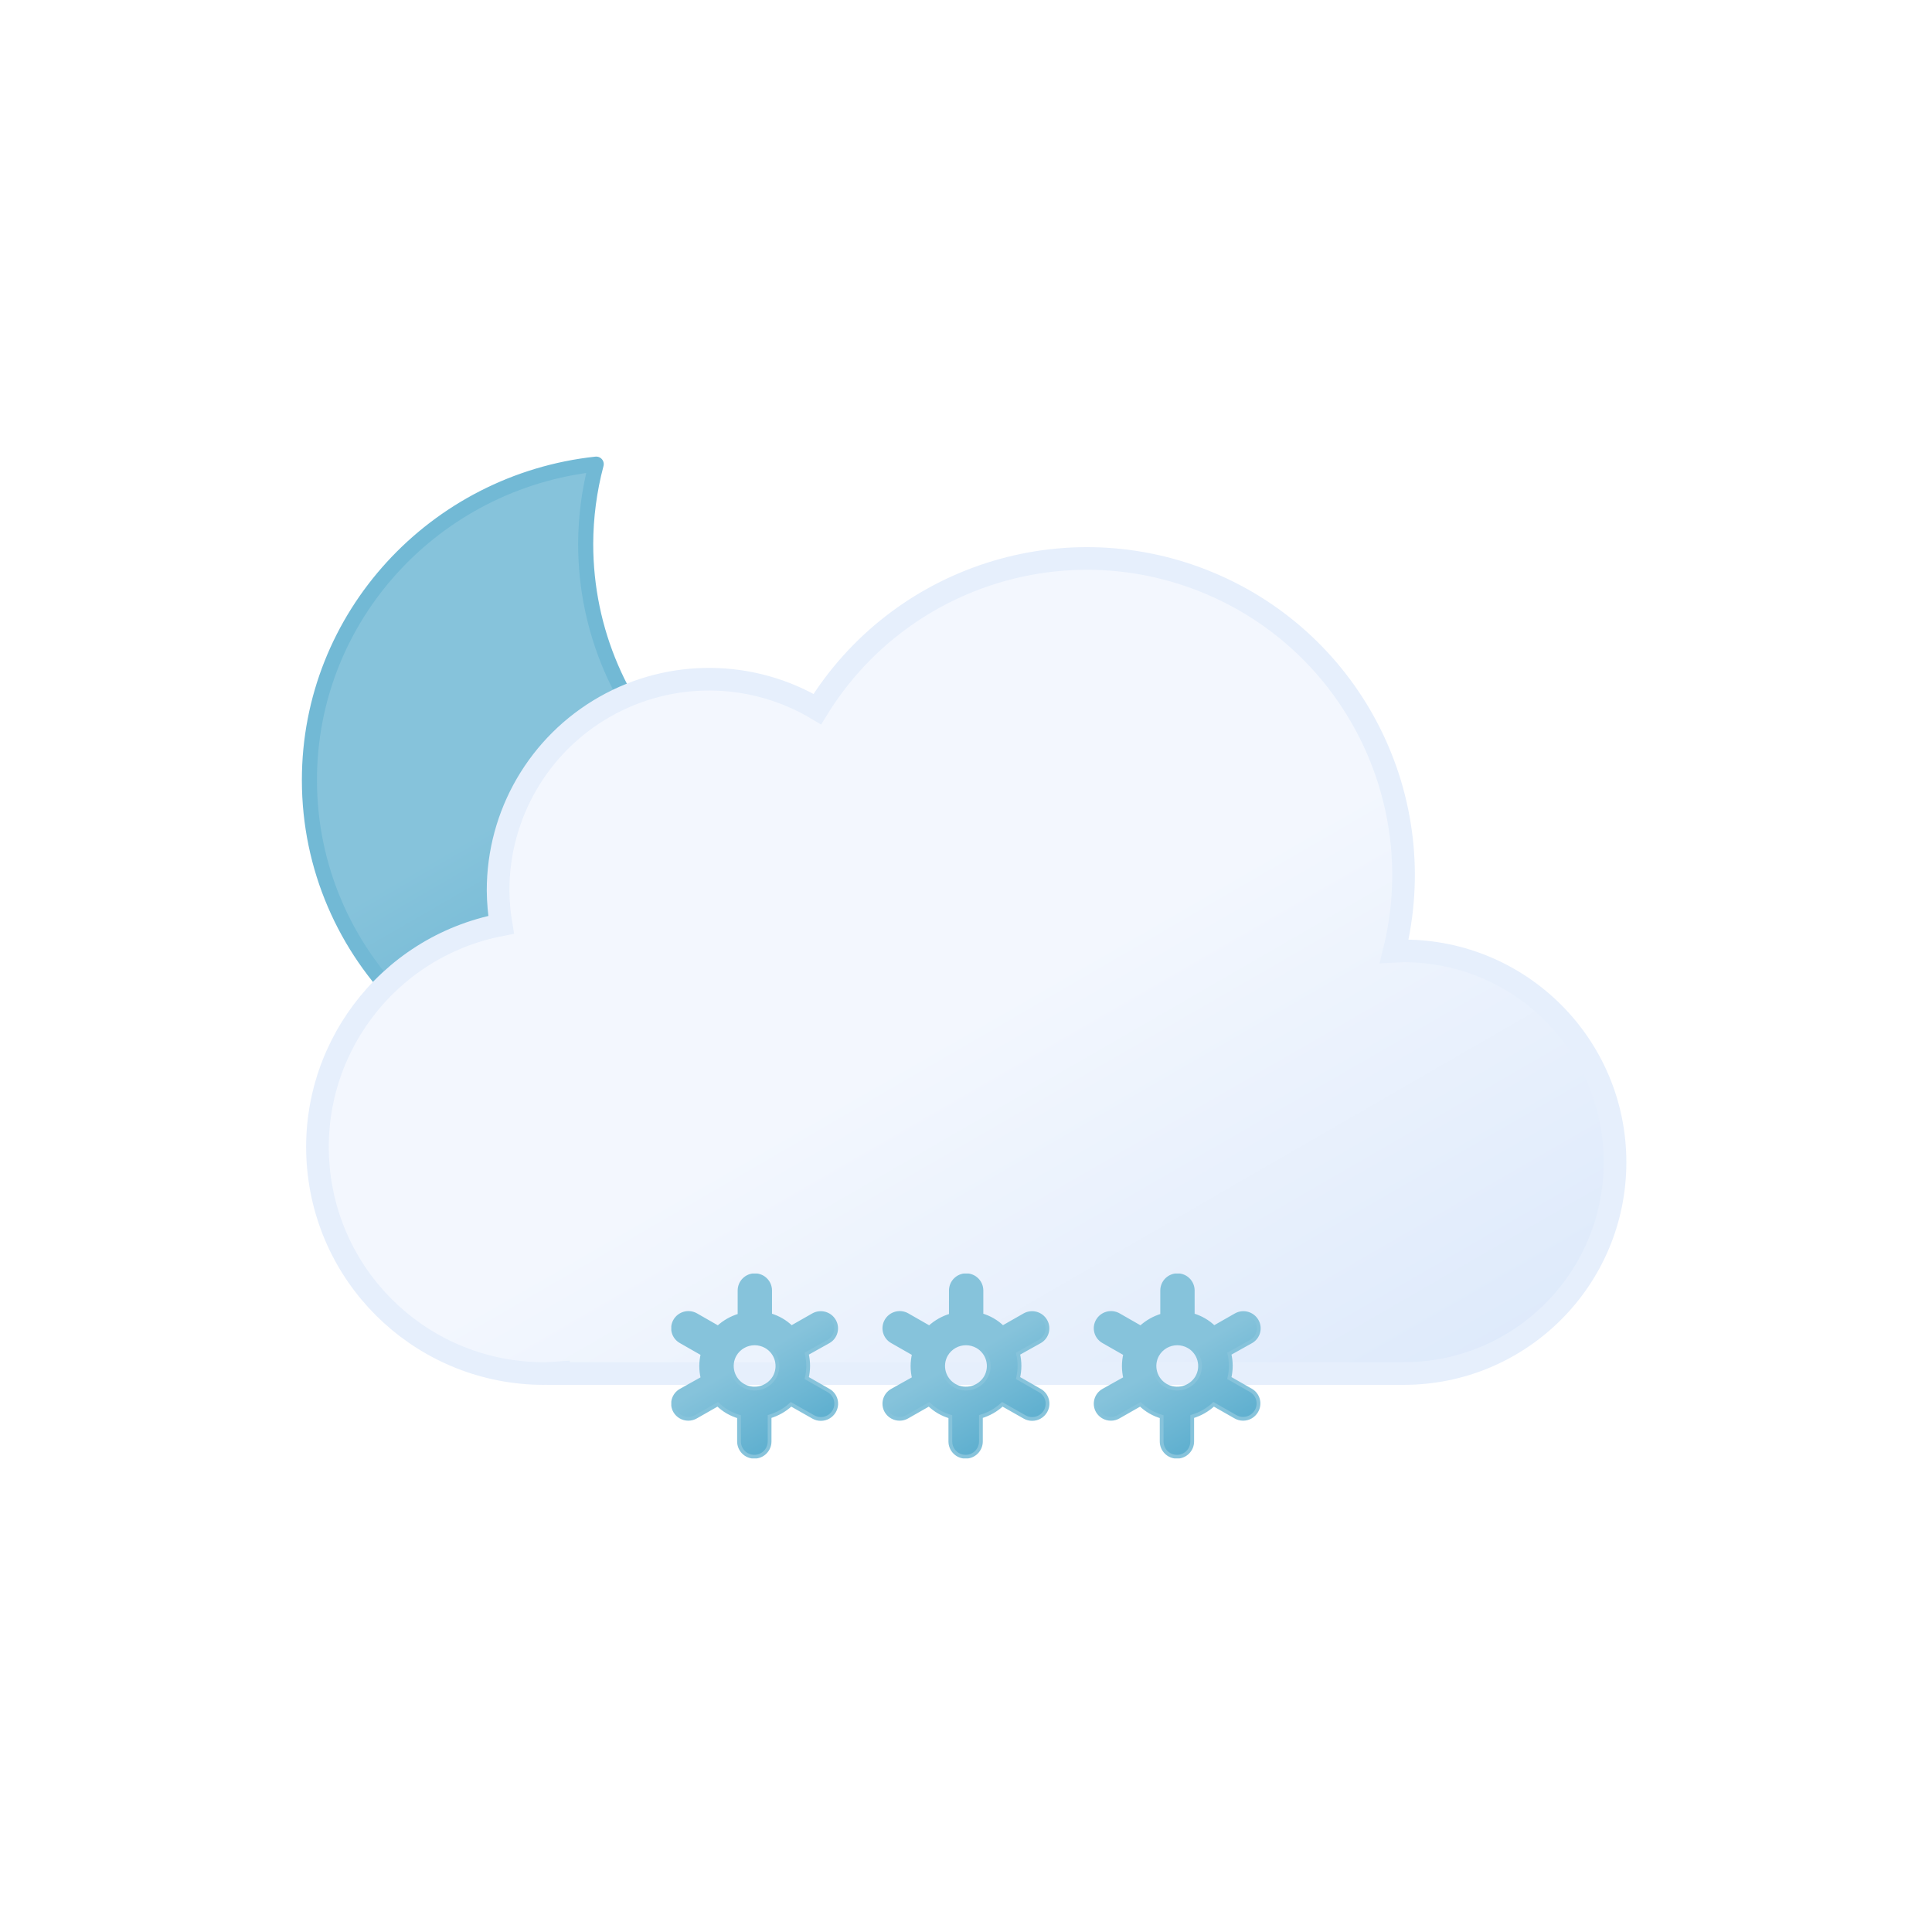
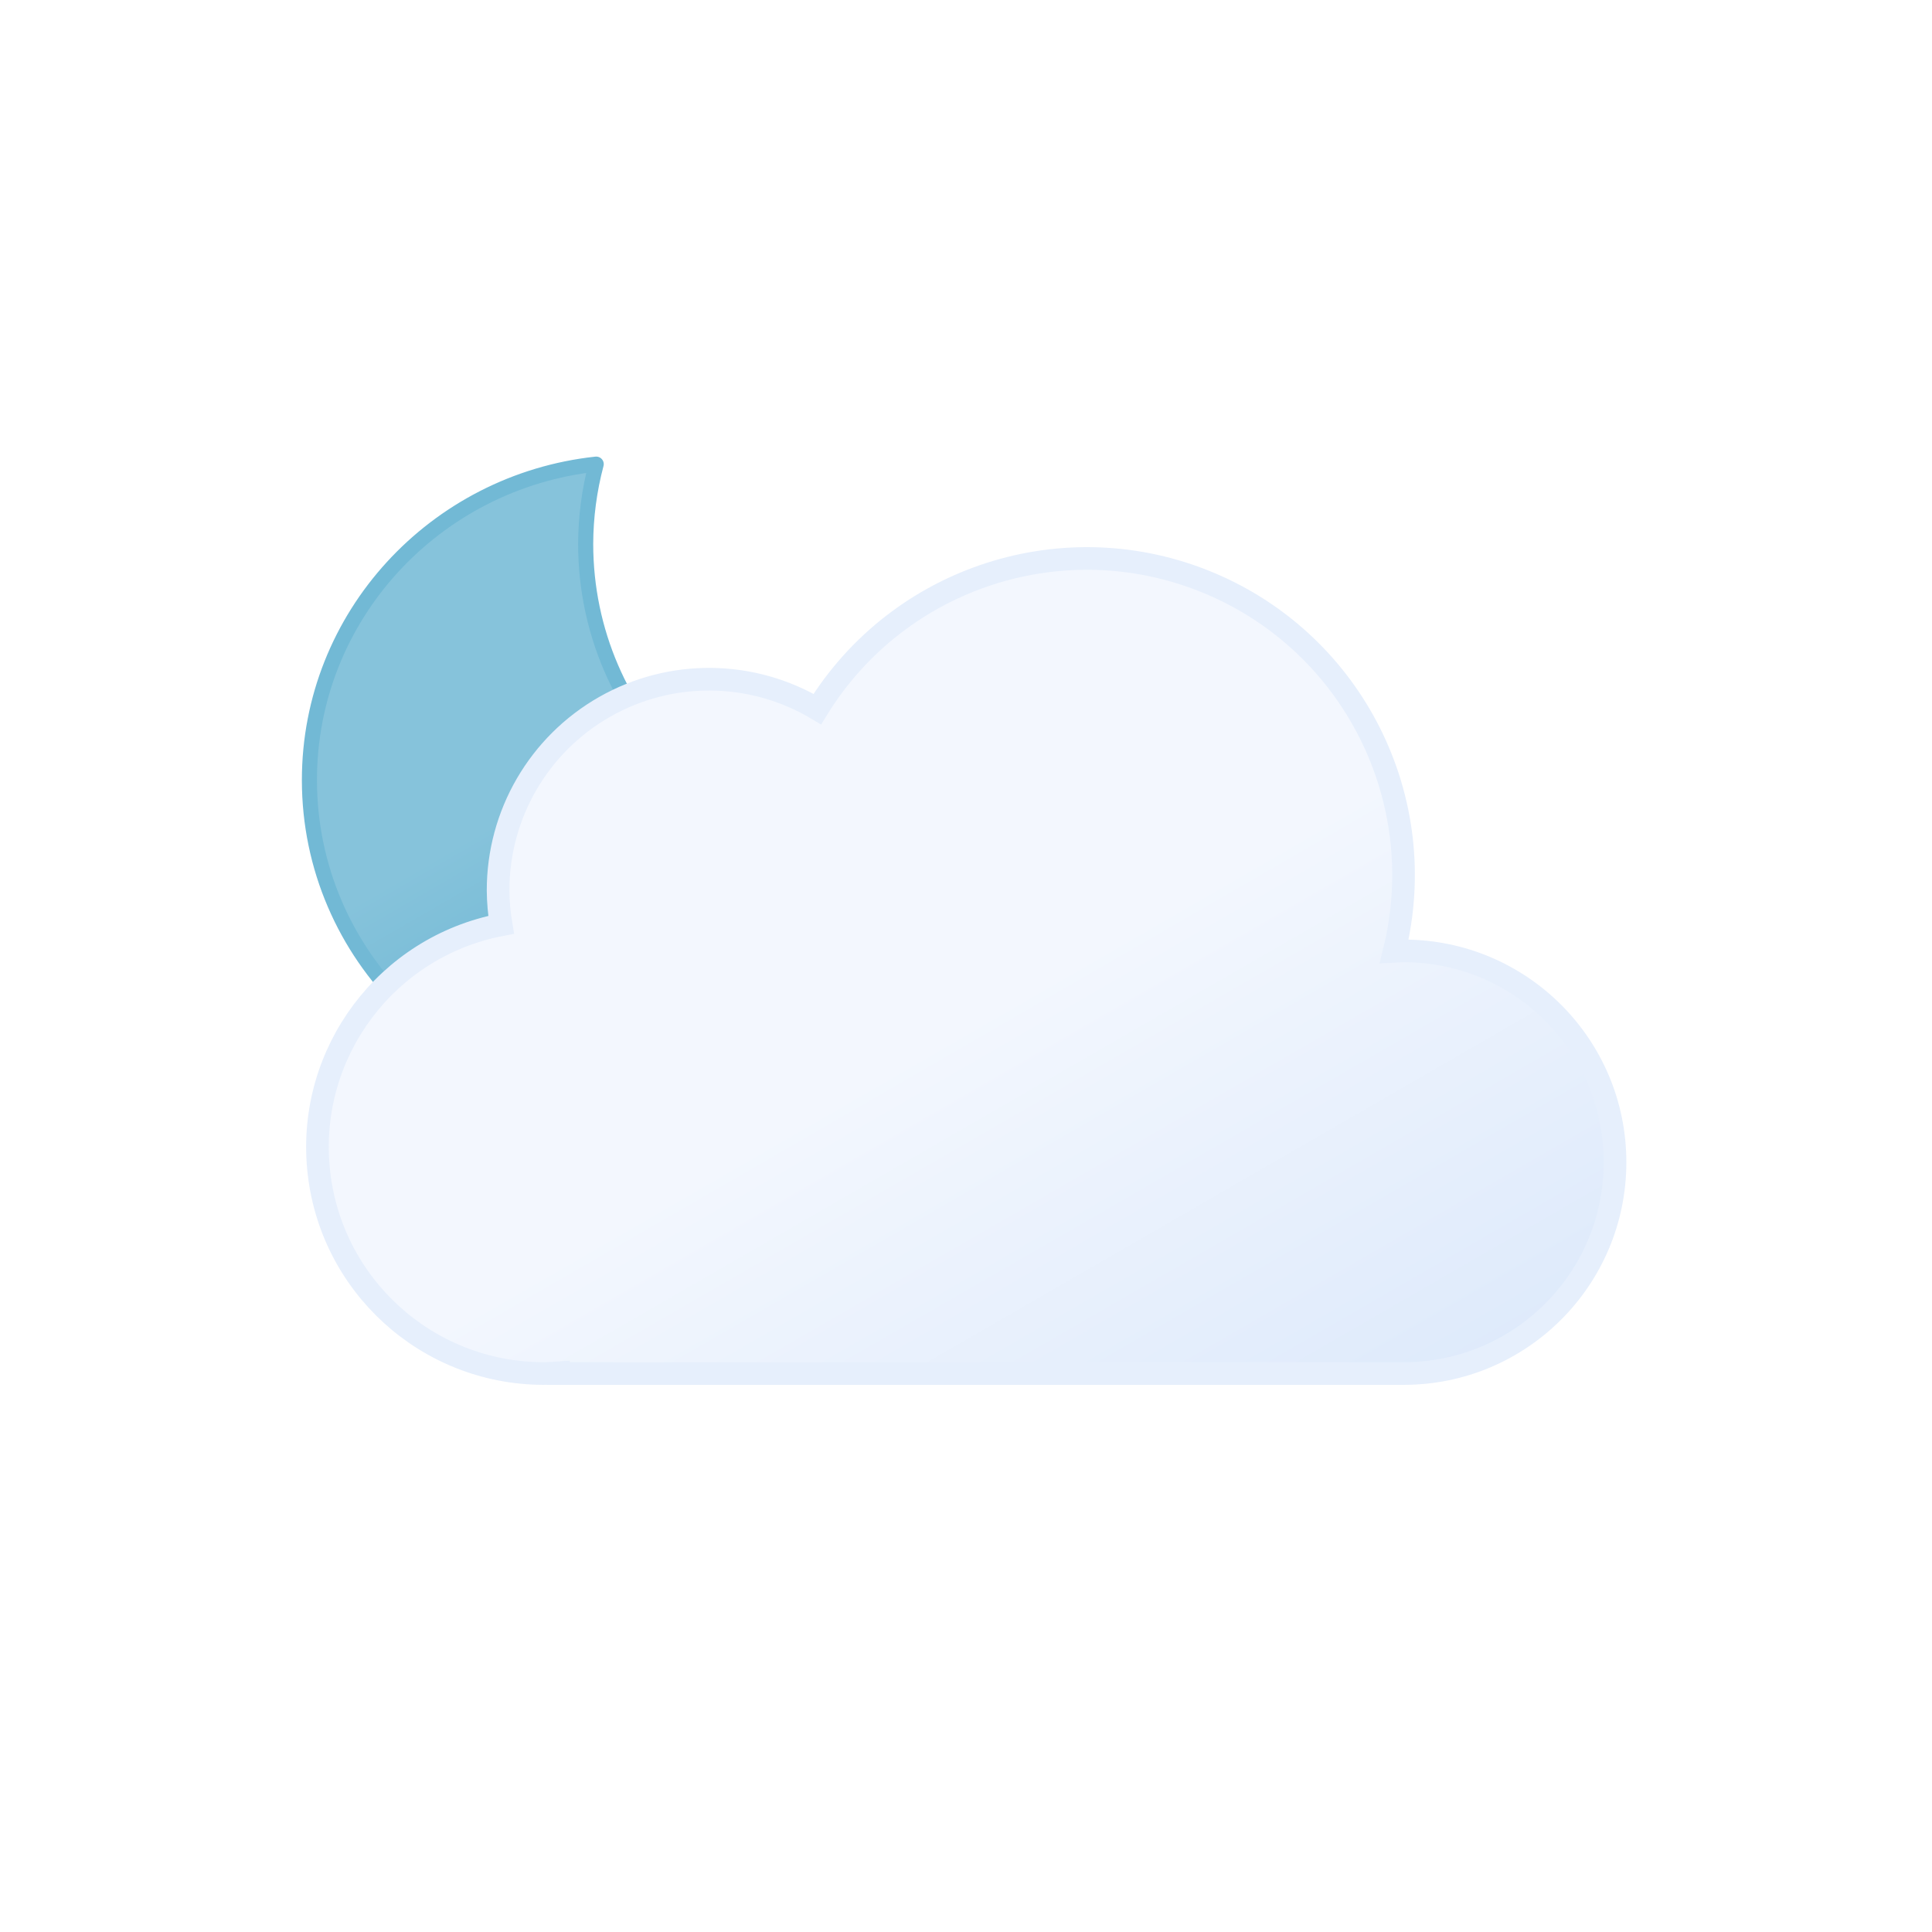
<svg xmlns="http://www.w3.org/2000/svg" xmlns:xlink="http://www.w3.org/1999/xlink" viewBox="0 0 512 512">
  <defs>
    <linearGradient id="a" x1="99.45" y1="30.68" x2="232.64" y2="261.37" gradientUnits="userSpaceOnUse">
      <stop offset="0" stop-color="#f3f7fe" />
      <stop offset="0.45" stop-color="#f3f7fe" />
      <stop offset="1" stop-color="#deeafb" />
    </linearGradient>
    <linearGradient id="b" x1="34.67" y1="18.56" x2="119.21" y2="164.99" gradientUnits="userSpaceOnUse">
      <stop offset="0" stop-color="#86c3db" />
      <stop offset="0.45" stop-color="#86c3db" />
      <stop offset="1" stop-color="#5eafcf" />
    </linearGradient>
    <linearGradient id="c" x1="11.38" y1="5.93" x2="32.82" y2="43.07" xlink:href="#b" />
    <linearGradient id="d" x1="67.38" y1="5.93" x2="88.82" y2="43.07" xlink:href="#b" />
    <linearGradient id="e" x1="123.38" y1="5.93" x2="144.82" y2="43.07" xlink:href="#b" />
    <symbol id="g" viewBox="0 0 172 172">
-       <path d="M160.62,107.4c-47.17,0-85.41-37.73-85.41-84.26A83.31,83.31,0,0,1,78,2C35.27,6.61,2,42.33,2,85.73,2,132.27,40.24,170,87.41,170A85.16,85.16,0,0,0,170,106.87,88,88,0,0,1,160.62,107.4Z" stroke="#72b9d5" stroke-linecap="round" stroke-linejoin="round" stroke-width="4" fill="url(#b)" />
+       <path d="M160.62,107.4c-47.17,0-85.41-37.73-85.41-84.26A83.31,83.31,0,0,1,78,2C35.27,6.61,2,42.33,2,85.73,2,132.27,40.24,170,87.41,170A85.16,85.16,0,0,0,170,106.87,88,88,0,0,1,160.62,107.4Z" stroke="#72b9d5" stroke-linecap="round" stroke-linejoin="round" stroke-width="4" fill="url(#b)">
+         <animateTransform attributeName="transform" additive="sum" type="rotate" values="-15 86 86; 9 86 86; -15 86 86" dur="6s" repeatCount="indefinite" />
+       </path>
    </symbol>
    <symbol id="h" viewBox="0 0 350 222">
      <path d="M291,107c-.85,0-1.68.09-2.53.13A83.9,83.9,0,0,0,135.6,42.92,55.91,55.91,0,0,0,51,91a56.56,56.56,0,0,0,.8,9.08A60,60,0,0,0,63,219c1.35,0,2.67-.11,4-.2v.2H291a56,56,0,0,0,0-112Z" stroke="#e6effc" stroke-miterlimit="10" stroke-width="6" fill="url(#a)" />
    </symbol>
    <symbol id="f" viewBox="0 0 351 246">
      <use width="172" height="172" xlink:href="#g" />
      <use width="350" height="222" transform="translate(1 24)" xlink:href="#h" />
    </symbol>
-     <symbol id="i" viewBox="0 0 156.2 49">
-       <path d="M41.67,31l-5.78-3.3a13.74,13.74,0,0,0,0-6.47L41.67,18a4,4,0,0,0,1.49-5.46A4.08,4.08,0,0,0,37.62,11l-5.79,3.3a13.61,13.61,0,0,0-2.64-2,13.84,13.84,0,0,0-3-1.28V4.5a4.05,4.05,0,0,0-8.1,0v6.6a14.25,14.25,0,0,0-5.69,3.23L6.58,11A4.08,4.08,0,0,0,1,12.5,4,4,0,0,0,2.53,18l5.78,3.3a13.74,13.74,0,0,0,0,6.47L2.53,31A4,4,0,0,0,1,36.5a4.08,4.08,0,0,0,3.52,2,4,4,0,0,0,2-.54l5.79-3.3a13.61,13.61,0,0,0,2.64,2,13.8,13.8,0,0,0,3,1.27V44.5a4.05,4.05,0,0,0,8.1,0V37.89a14.22,14.22,0,0,0,5.68-3.23L37.62,38a4,4,0,0,0,2,.54,4.08,4.08,0,0,0,3.52-2A4,4,0,0,0,41.67,31ZM19.06,29.7a6,6,0,0,1-2.22-8.2,6.1,6.1,0,0,1,5.27-3,6.16,6.16,0,0,1,3,.8,6,6,0,0,1,2.22,8.2A6.12,6.12,0,0,1,19.06,29.7Z" stroke="#86c3db" stroke-miterlimit="10" fill="url(#c)" />
-       <path d="M97.67,31l-5.78-3.3a13.74,13.74,0,0,0,0-6.47L97.67,18a4,4,0,0,0,1.49-5.46A4.08,4.08,0,0,0,93.62,11l-5.79,3.3a13.61,13.61,0,0,0-2.64-2,13.84,13.84,0,0,0-3-1.28V4.5a4.05,4.05,0,0,0-8.1,0v6.6a14.25,14.25,0,0,0-5.69,3.23L62.58,11A4.08,4.08,0,0,0,57,12.5,4,4,0,0,0,58.53,18l5.78,3.3a13.74,13.74,0,0,0,0,6.47L58.53,31A4,4,0,0,0,57,36.5a4.08,4.08,0,0,0,3.52,2,4,4,0,0,0,2-.54l5.79-3.3a13.61,13.61,0,0,0,2.64,2,13.8,13.8,0,0,0,3,1.27V44.5a4.05,4.05,0,0,0,8.1,0V37.89a14.22,14.22,0,0,0,5.68-3.23L93.62,38a4,4,0,0,0,2,.54,4.08,4.08,0,0,0,3.52-2A4,4,0,0,0,97.67,31ZM75.06,29.7a6,6,0,0,1-2.22-8.2,6.1,6.1,0,0,1,5.27-3,6.16,6.16,0,0,1,3,.8,6,6,0,0,1,2.22,8.2A6.12,6.12,0,0,1,75.06,29.7Z" stroke="#86c3db" stroke-miterlimit="10" fill="url(#d)" />
-       <path d="M153.67,31l-5.78-3.3a13.74,13.74,0,0,0,0-6.47L153.67,18a4,4,0,0,0,1.49-5.46A4.08,4.08,0,0,0,149.62,11l-5.79,3.3a13.61,13.61,0,0,0-2.64-2,13.84,13.84,0,0,0-3-1.28V4.5a4.05,4.05,0,0,0-8.1,0v6.6a14.25,14.25,0,0,0-5.69,3.23L118.58,11A4.08,4.08,0,0,0,113,12.5,4,4,0,0,0,114.53,18l5.78,3.3a13.74,13.74,0,0,0,0,6.47L114.53,31A4,4,0,0,0,113,36.5a4.08,4.08,0,0,0,3.52,2,4,4,0,0,0,2-.54l5.79-3.3a13.61,13.61,0,0,0,2.64,2,13.8,13.8,0,0,0,3,1.27V44.5a4.05,4.05,0,0,0,8.1,0V37.89a14.22,14.22,0,0,0,5.68-3.23l5.79,3.3a4,4,0,0,0,2,.54,4.08,4.08,0,0,0,3.52-2A4,4,0,0,0,153.67,31ZM131.06,29.7a6,6,0,0,1-2.22-8.2,6.1,6.1,0,0,1,5.27-3,6.16,6.16,0,0,1,3,.8,6,6,0,0,1,2.22,8.2A6.12,6.12,0,0,1,131.06,29.7Z" stroke="#86c3db" stroke-miterlimit="10" fill="url(#e)" />
+     <symbol id="i" viewBox="0 0 156.2 49" overflow="visible">
+       <g>
+         <path d="M41.67,31l-5.78-3.3a13.74,13.74,0,0,0,0-6.47L41.67,18a4,4,0,0,0,1.49-5.46A4.08,4.08,0,0,0,37.62,11l-5.79,3.3a13.61,13.61,0,0,0-2.64-2,13.84,13.84,0,0,0-3-1.28V4.5a4.05,4.05,0,0,0-8.1,0v6.6a14.25,14.25,0,0,0-5.69,3.23L6.58,11A4.08,4.08,0,0,0,1,12.5,4,4,0,0,0,2.53,18l5.78,3.3a13.74,13.74,0,0,0,0,6.47L2.53,31A4,4,0,0,0,1,36.5a4.08,4.08,0,0,0,3.52,2,4,4,0,0,0,2-.54l5.79-3.3a13.61,13.61,0,0,0,2.64,2,13.8,13.8,0,0,0,3,1.27V44.5a4.05,4.05,0,0,0,8.1,0V37.89a14.22,14.22,0,0,0,5.68-3.23L37.62,38a4,4,0,0,0,2,.54,4.08,4.08,0,0,0,3.52-2A4,4,0,0,0,41.67,31ZM19.06,29.7a6,6,0,0,1-2.22-8.2,6.1,6.1,0,0,1,5.27-3,6.16,6.16,0,0,1,3,.8,6,6,0,0,1,2.22,8.2A6.12,6.12,0,0,1,19.06,29.7Z" stroke="#86c3db" stroke-miterlimit="10" fill="url(#c)" opacity="0">
+           <animateTransform attributeName="transform" additive="sum" type="rotate" values="0 24 24; 360 24 24" dur="6s" repeatCount="indefinite" />
+           <animate id="t1" attributeName="opacity" values="0; 1; 1; 0" begin="0s; t1.end+1s" dur="2s" keyTimes="0; .17; .83; 1" />
+         </path>
+         <animateTransform id="s1" attributeName="transform" additive="sum" type="translate" values="0 -36; 0 92;" begin="0s; s1.end+1s" dur="2s" />
+       </g>
+       <g>
+         <path d="M97.67,31l-5.78-3.3a13.74,13.74,0,0,0,0-6.47L97.67,18a4,4,0,0,0,1.49-5.46A4.08,4.08,0,0,0,93.62,11l-5.79,3.3a13.61,13.61,0,0,0-2.64-2,13.84,13.84,0,0,0-3-1.28V4.5a4.05,4.05,0,0,0-8.1,0v6.6a14.25,14.25,0,0,0-5.69,3.23L62.58,11A4.08,4.08,0,0,0,57,12.5,4,4,0,0,0,58.53,18l5.78,3.3a13.74,13.74,0,0,0,0,6.47L58.53,31A4,4,0,0,0,57,36.5a4.08,4.08,0,0,0,3.52,2,4,4,0,0,0,2-.54l5.79-3.3a13.61,13.61,0,0,0,2.64,2,13.8,13.8,0,0,0,3,1.27V44.5a4.05,4.05,0,0,0,8.1,0V37.89a14.22,14.22,0,0,0,5.68-3.23L93.62,38a4,4,0,0,0,2,.54,4.08,4.08,0,0,0,3.52-2A4,4,0,0,0,97.67,31ZM75.06,29.7a6,6,0,0,1-2.22-8.2,6.1,6.1,0,0,1,5.27-3,6.16,6.16,0,0,1,3,.8,6,6,0,0,1,2.22,8.2A6.12,6.12,0,0,1,75.06,29.7Z" stroke="#86c3db" stroke-miterlimit="10" fill="url(#d)" opacity="0">
+           <animateTransform attributeName="transform" additive="sum" type="rotate" values="0 80 24; 360 80 24" dur="6s" repeatCount="indefinite" />
+           <animate id="t2" attributeName="opacity" values="0; 1; 1; 0" begin="-.83s; t2.end+1s" dur="2s" keyTimes="0; .17; .83; 1" />
+         </path>
+         <animateTransform id="s2" attributeName="transform" additive="sum" type="translate" values="0 -36; 0 92;" begin="-.83s; s2.end+1s" dur="2s" />
+       </g>
+       <g>
+         <path d="M153.67,31l-5.78-3.3a13.74,13.74,0,0,0,0-6.47L153.67,18a4,4,0,0,0,1.49-5.46A4.08,4.08,0,0,0,149.62,11l-5.79,3.3a13.61,13.61,0,0,0-2.64-2,13.84,13.84,0,0,0-3-1.28V4.5a4.05,4.05,0,0,0-8.1,0v6.6a14.25,14.25,0,0,0-5.69,3.23L118.58,11A4.08,4.08,0,0,0,113,12.5,4,4,0,0,0,114.53,18l5.78,3.3a13.74,13.74,0,0,0,0,6.47L114.53,31A4,4,0,0,0,113,36.5a4.08,4.08,0,0,0,3.52,2,4,4,0,0,0,2-.54l5.79-3.3a13.61,13.61,0,0,0,2.64,2,13.8,13.8,0,0,0,3,1.27V44.5a4.05,4.05,0,0,0,8.1,0V37.89a14.22,14.22,0,0,0,5.68-3.23l5.79,3.3a4,4,0,0,0,2,.54,4.08,4.08,0,0,0,3.52-2A4,4,0,0,0,153.67,31ZM131.06,29.7a6,6,0,0,1-2.22-8.2,6.1,6.1,0,0,1,5.27-3,6.16,6.16,0,0,1,3,.8,6,6,0,0,1,2.22,8.2A6.12,6.12,0,0,1,131.06,29.7Z" stroke="#86c3db" stroke-miterlimit="10" fill="url(#e)" opacity="0">
+           <animateTransform attributeName="transform" additive="sum" type="rotate" values="0 136 24; 360 136 24" dur="6s" repeatCount="indefinite" />
+           <animate id="t3" attributeName="opacity" values="0; 1; 1; 0" begin=".83s; t3.end+1s" dur="2s" keyTimes="0; .17; .83; 1" />
+         </path>
+         <animateTransform id="s3" attributeName="transform" additive="sum" type="translate" values="0 -36; 0 92;" begin=".83s; s3.end+1s" dur="2s" />
+       </g>
    </symbol>
  </defs>
  <use width="351" height="246" transform="translate(80 121)" xlink:href="#f" />
  <use width="156.2" height="49" transform="translate(177.9 337.5)" xlink:href="#i" />
</svg>
